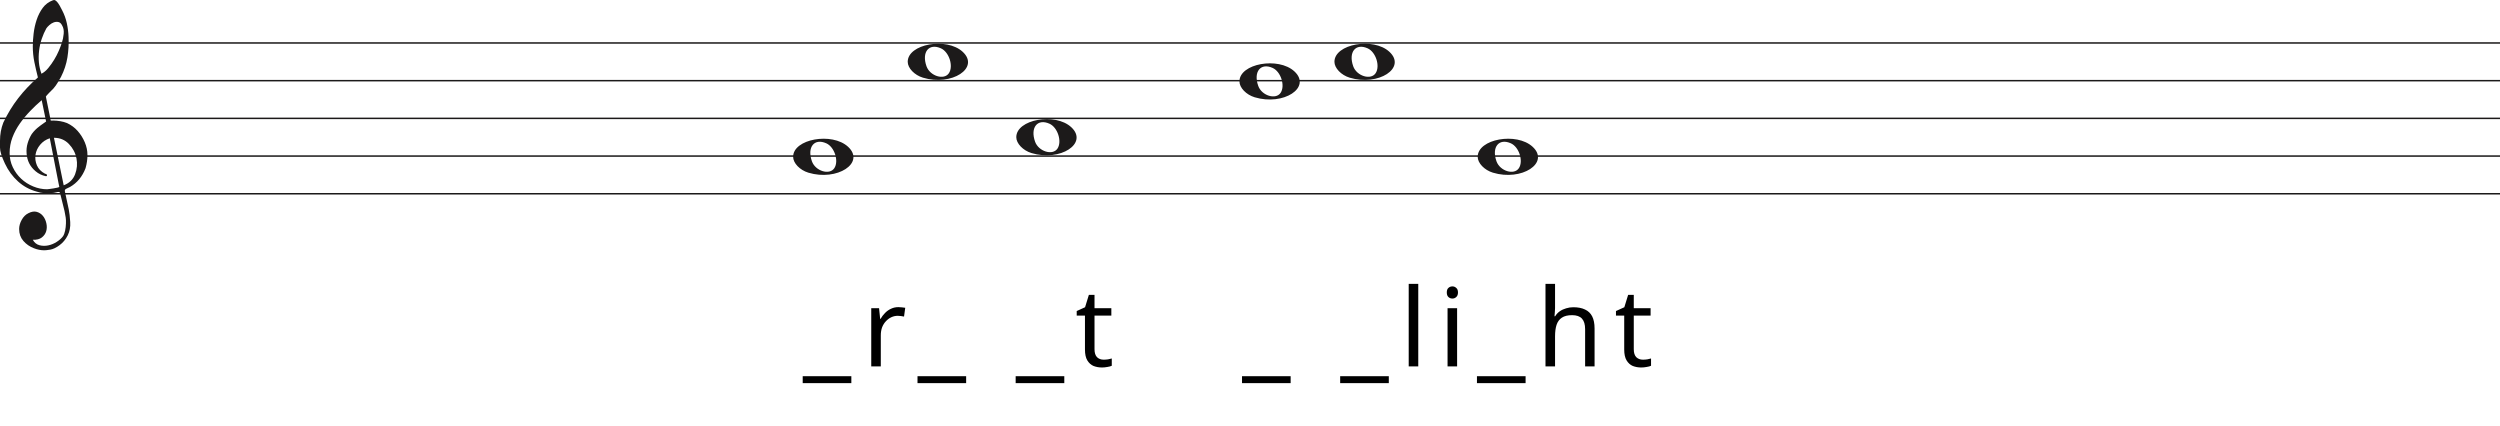
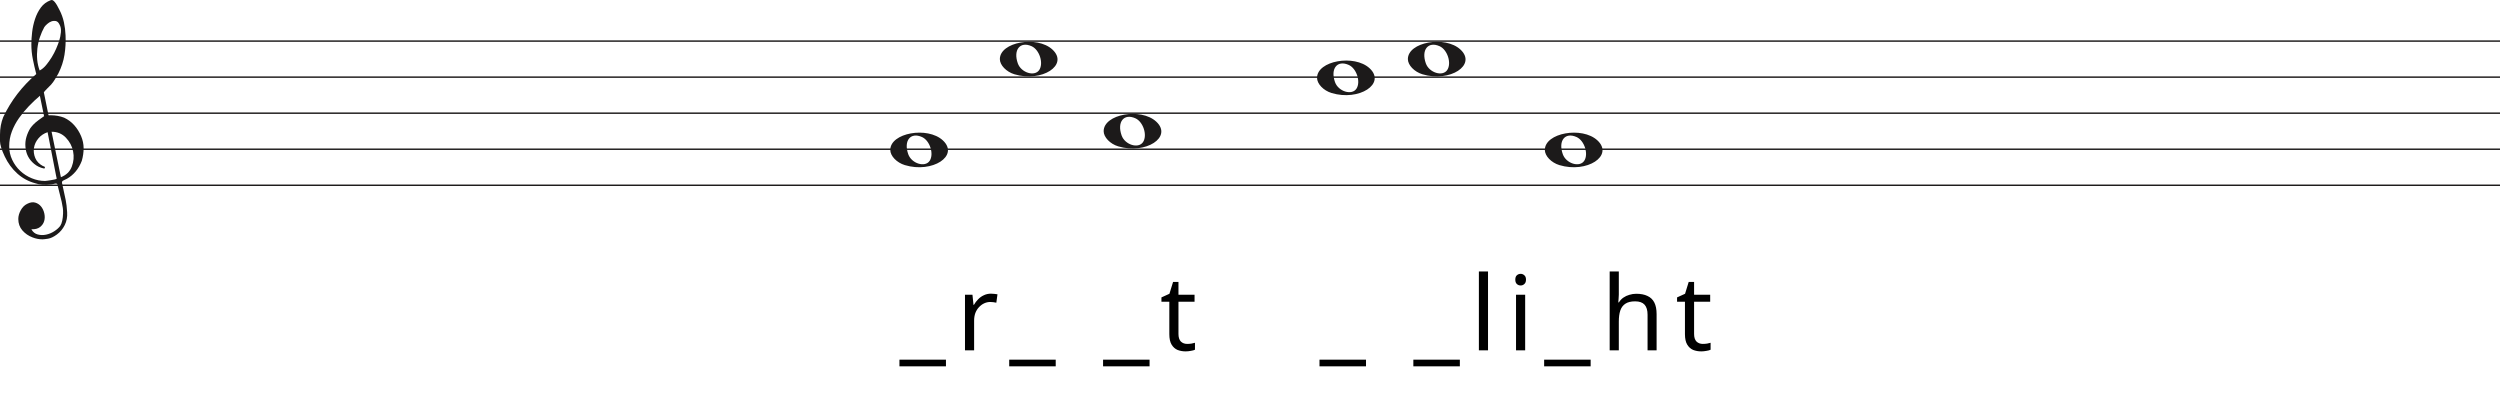
- <svg xmlns="http://www.w3.org/2000/svg" width="1658" height="282" viewBox="0 0 1658 282" fill="none">
-   <line y1="28.5" x2="1658" y2="28.5" stroke="#1C1A1A" />
-   <line y1="53.5" x2="1658" y2="53.5" stroke="#1C1A1A" />
-   <line y1="78.5" x2="1658" y2="78.5" stroke="#1C1A1A" />
-   <line y1="103.5" x2="1658" y2="103.5" stroke="#1C1A1A" />
-   <line y1="128.5" x2="1658" y2="128.5" stroke="#1C1A1A" />
+ <svg xmlns="http://www.w3.org/2000/svg" width="1734" height="282" viewBox="0 0 1734 282" fill="none">
+   <line y1="28.5" x2="1734" y2="28.5" stroke="#1C1A1A" />
+   <line y1="53.5" x2="1734" y2="53.5" stroke="#1C1A1A" />
+   <line y1="78.5" x2="1734" y2="78.5" stroke="#1C1A1A" />
+   <line y1="103.5" x2="1734" y2="103.5" stroke="#1C1A1A" />
+   <line y1="128.5" x2="1734" y2="128.5" stroke="#1C1A1A" />
  <path d="M33.02 91.694C30.445 92.54 28.317 93.969 26.636 95.981C24.955 97.991 23.93 100.188 23.562 102.57C23.195 104.951 23.497 107.306 24.469 109.635C25.441 111.964 27.266 113.843 29.946 115.272C30.576 115.272 30.97 115.537 31.128 116.066C31.285 116.595 31.049 116.859 30.419 116.859C27.844 116.33 25.585 115.245 23.641 113.605C20.016 110.588 18.02 106.698 17.652 101.935C17.442 99.553 17.665 97.251 18.322 95.028C18.979 92.805 19.885 90.767 21.041 88.914C22.459 86.957 24.14 85.263 26.084 83.834C26.189 83.728 26.491 83.49 26.991 83.12C27.49 82.749 27.976 82.405 28.448 82.088C28.921 81.77 29.63 81.267 30.576 80.579L27.66 66.448C25.086 68.618 22.538 71.012 20.016 73.632C17.495 76.252 15.209 79.018 13.16 81.928C11.111 84.84 9.47 87.923 8.235 91.178C7 94.433 6.383 97.859 6.383 101.459C6.383 104.793 7.079 107.929 8.472 110.866C9.864 113.803 11.716 116.357 14.027 118.526C16.339 120.696 19.005 122.403 22.026 123.648C25.047 124.891 28.107 125.513 31.207 125.513C31.312 125.513 31.797 125.46 32.664 125.354C33.532 125.249 34.451 125.116 35.422 124.957C36.395 124.799 37.288 124.626 38.102 124.441C38.916 124.256 39.324 124.057 39.324 123.846L38.85 121.623C36.802 111.197 34.857 101.22 33.02 91.694ZM35.777 91.376L42.239 122.893C45.97 121.464 48.491 119.016 49.804 115.55C51.118 112.083 51.419 108.564 50.71 104.991C50.001 101.419 48.334 98.256 45.706 95.504C43.08 92.751 39.77 91.376 35.777 91.376ZM27.503 48.903C29.131 48.056 30.642 46.786 32.034 45.092C33.426 43.399 34.713 41.586 35.896 39.654C37.077 37.723 38.102 35.751 38.969 33.739C39.836 31.729 40.532 29.903 41.057 28.262C41.635 26.516 42.029 24.557 42.239 22.387C42.449 20.217 42.108 18.392 41.215 16.909C40.585 15.587 39.757 14.819 38.733 14.607C37.708 14.396 36.683 14.475 35.659 14.845C34.635 15.216 33.663 15.811 32.743 16.632C31.824 17.452 31.154 18.18 30.734 18.815C29.578 20.879 28.566 23.181 27.7 25.722C26.833 28.262 26.242 30.895 25.927 33.621C25.611 36.346 25.572 38.966 25.808 41.481C26.045 43.994 26.61 46.469 27.503 48.903ZM25.139 51.364C24.245 47.871 23.457 44.444 22.774 41.083C22.091 37.723 21.75 34.269 21.75 30.723C21.75 28.13 21.934 25.285 22.302 22.189C22.669 19.093 23.339 16.076 24.311 13.138C25.283 10.201 26.623 7.568 28.33 5.24C30.038 2.91 32.309 1.217 35.147 0.158C35.409 0.053 35.672 0 35.934 0C36.302 0 36.736 0.211 37.235 0.635C37.734 1.058 38.26 1.68 38.811 2.501C39.362 3.321 39.849 4.168 40.269 5.041C40.689 5.914 41.004 6.51 41.215 6.828C42.633 9.527 43.67 12.398 44.328 15.441C44.984 18.484 45.365 21.514 45.471 24.53C45.68 29.083 45.431 33.581 44.722 38.027C44.013 42.472 42.581 46.813 40.426 51.046C39.691 52.317 38.943 53.6 38.181 54.897C37.419 56.194 36.513 57.45 35.462 58.667C35.252 58.88 34.871 59.264 34.319 59.819C33.767 60.375 33.203 60.944 32.625 61.526C32.047 62.108 31.535 62.651 31.088 63.153C30.642 63.656 30.419 63.96 30.419 64.067L33.649 79.944C33.67 80.048 35.265 79.944 35.265 79.944C38.348 79.983 41.612 80.486 44.446 81.611C47.178 82.881 49.529 84.627 51.499 86.851C53.469 89.074 55.044 91.574 56.227 94.353C57.409 97.132 58 99.95 58 102.808C58 105.665 57.579 108.577 56.739 111.54C54.585 117.151 51.144 121.305 46.416 124.004C45.89 124.322 45.141 124.68 44.17 125.076C43.198 125.473 42.817 126.095 43.027 126.942C44.288 132.708 45.141 136.676 45.589 138.85C46.035 141.024 46.364 143.829 46.573 147.265C46.783 150.551 46.218 153.507 44.879 156.152C43.539 158.807 41.74 160.961 39.481 162.624C37.222 164.297 35.16 165.269 33.295 165.569C31.429 165.86 30.155 166 29.473 166C27.109 166 24.797 165.549 22.538 164.648C19.754 163.596 17.416 161.983 15.524 159.809C13.633 157.635 12.688 154.99 12.688 151.874C12.688 149.91 13.252 147.897 14.382 145.833C15.511 143.769 16.995 142.286 18.834 141.395C20.883 140.333 22.735 140.042 24.39 140.513C26.045 140.994 27.411 141.895 28.488 143.218C29.565 144.54 30.314 146.143 30.734 148.017C31.154 149.9 31.128 151.653 30.655 153.297C30.182 154.94 29.224 156.332 27.779 157.464C26.334 158.606 24.324 159.117 21.75 159.017C22.801 160.921 24.272 162.123 26.163 162.624C28.054 163.135 29.998 163.165 31.994 162.744C33.991 162.323 35.869 161.542 37.629 160.4C39.389 159.268 40.769 158.035 41.766 156.713C42.397 155.761 42.87 154.519 43.185 152.986C43.5 151.443 43.684 149.85 43.736 148.177C43.789 146.514 43.736 145.212 43.579 144.29C43.421 143.358 43.158 141.915 42.79 139.962C41.215 133.56 40.217 129.533 39.796 127.89C39.586 127.366 39.021 127.193 38.102 127.379C37.182 127.564 36.408 127.736 35.777 127.89C31.259 128.481 27.477 128.21 24.429 127.101C19.701 125.831 15.538 123.568 11.939 120.313C8.34 117.058 5.451 113.115 3.27 108.484C1.09 103.853 0 100.334 0 97.925C0 95.518 0 93.996 0 93.361C0 89.074 0.736 85.051 2.207 81.293C4.991 75.418 8.288 70.02 12.097 65.098C15.905 60.176 20.253 55.598 25.139 51.364Z" fill="#1C1A1A" />
-   <path d="M612.097 51.514C606.453 49.805 602 45.161 602 40.984C602 29.16 627.813 24.481 638.473 34.373C650 45.069 631.188 57.295 612.097 51.514H612.097ZM629.315 48.544C632.455 43.829 629.453 34.486 624.013 32.048C616.025 28.467 611.129 34.569 614.456 43.959C616.757 50.453 626.119 53.343 629.315 48.544Z" fill="#1C1A1A" />
-   <path d="M536.097 114.514C530.453 112.805 526 108.161 526 103.984C526 92.16 551.813 87.481 562.473 97.373C574 108.069 555.188 120.295 536.097 114.514H536.097ZM553.315 111.544C556.455 106.829 553.453 97.486 548.013 95.048C540.025 91.467 535.129 97.569 538.456 106.959C540.757 113.453 550.119 116.343 553.315 111.544Z" fill="#1C1A1A" />
-   <path d="M990.097 114.514C984.453 112.805 980 108.161 980 103.984C980 92.16 1005.81 87.481 1016.47 97.373C1028 108.069 1009.19 120.295 990.097 114.514H990.097ZM1007.31 111.544C1010.46 106.829 1007.45 97.486 1002.01 95.048C994.025 91.467 989.129 97.569 992.456 106.959C994.757 113.453 1004.12 116.343 1007.31 111.544Z" fill="#1C1A1A" />
-   <path d="M832.097 64.514C826.453 62.805 822 58.161 822 53.984C822 42.16 847.813 37.481 858.473 47.373C870 58.069 851.188 70.295 832.097 64.514H832.097ZM849.315 61.544C852.455 56.829 849.453 47.486 844.013 45.048C836.025 41.467 831.129 47.569 834.456 56.959C836.757 63.453 846.119 66.343 849.315 61.544Z" fill="#1C1A1A" />
-   <path d="M684.097 101.514C678.453 99.805 674 95.161 674 90.984C674 79.16 699.813 74.481 710.473 84.373C722 95.069 703.188 107.295 684.097 101.514H684.097ZM701.315 98.544C704.455 93.829 701.453 84.486 696.013 82.048C688.025 78.467 683.129 84.569 686.456 93.959C688.757 100.453 698.119 103.343 701.315 98.544Z" fill="#1C1A1A" />
-   <path d="M895.097 51.514C889.453 49.805 885 45.161 885 40.984C885 29.16 910.813 24.481 921.473 34.373C933 45.069 914.188 57.295 895.097 51.514H895.097ZM912.315 48.544C915.455 43.829 912.453 34.486 907.013 32.048C899.025 28.467 894.129 34.569 897.456 43.959C899.757 50.453 909.119 53.343 912.315 48.544Z" fill="#1C1A1A" />
-   <path d="M564.612 254.088H532.356V249.48H564.612V254.088ZM595.812 203.688C596.532 203.688 597.3 203.736 598.116 203.832C598.98 203.88 599.724 203.976 600.348 204.12L599.556 209.952C598.932 209.808 598.236 209.688 597.468 209.592C596.748 209.496 596.052 209.448 595.38 209.448C593.892 209.448 592.476 209.76 591.132 210.384C589.788 211.008 588.588 211.896 587.532 213.048C586.476 214.152 585.636 215.496 585.012 217.08C584.436 218.664 584.148 220.44 584.148 222.408V243H577.812V204.408H582.996L583.716 211.464H584.004C584.82 210.024 585.804 208.728 586.956 207.576C588.108 206.376 589.428 205.44 590.916 204.768C592.404 204.048 594.036 203.688 595.812 203.688ZM640.746 254.088H608.49V249.48H640.746V254.088ZM705.842 254.088H673.586V249.48H705.842V254.088ZM731.93 238.536C732.89 238.536 733.874 238.464 734.882 238.32C735.89 238.128 736.706 237.936 737.33 237.744V242.568C736.658 242.904 735.698 243.168 734.45 243.36C733.202 243.6 732.002 243.72 730.85 243.72C728.834 243.72 726.962 243.384 725.234 242.712C723.554 241.992 722.186 240.768 721.13 239.04C720.074 237.312 719.546 234.888 719.546 231.768V209.304H714.074V206.28L719.618 203.76L722.138 195.552H725.882V204.408H737.042V209.304H725.882V231.624C725.882 233.976 726.434 235.728 727.538 236.88C728.69 237.984 730.154 238.536 731.93 238.536ZM855.959 254.088H823.703V249.48H855.959V254.088ZM921.054 254.088H888.798V249.48H921.054V254.088ZM940.59 243H934.254V188.28H940.59V243ZM966.353 204.408V243H960.017V204.408H966.353ZM963.257 189.936C964.217 189.936 965.057 190.272 965.777 190.944C966.545 191.568 966.929 192.576 966.929 193.968C966.929 195.312 966.545 196.32 965.777 196.992C965.057 197.664 964.217 198 963.257 198C962.201 198 961.313 197.664 960.593 196.992C959.873 196.32 959.513 195.312 959.513 193.968C959.513 192.576 959.873 191.568 960.593 190.944C961.313 190.272 962.201 189.936 963.257 189.936ZM1011.77 254.088H979.515V249.48H1011.77V254.088ZM1031.31 204.336C1031.31 205.248 1031.26 206.184 1031.16 207.144C1031.12 208.104 1031.04 208.968 1030.95 209.736H1031.38C1032.2 208.392 1033.23 207.288 1034.48 206.424C1035.72 205.56 1037.12 204.912 1038.65 204.48C1040.19 204 1041.77 203.76 1043.4 203.76C1046.52 203.76 1049.12 204.264 1051.18 205.272C1053.29 206.232 1054.88 207.744 1055.93 209.808C1056.99 211.872 1057.52 214.56 1057.52 217.872V243H1051.25V218.304C1051.25 215.184 1050.56 212.856 1049.16 211.32C1047.77 209.784 1045.59 209.016 1042.61 209.016C1039.73 209.016 1037.48 209.568 1035.84 210.672C1034.21 211.728 1033.04 213.312 1032.32 215.424C1031.64 217.488 1031.31 220.032 1031.31 223.056V243H1024.97V188.28H1031.31V204.336ZM1089.57 238.536C1090.53 238.536 1091.51 238.464 1092.52 238.32C1093.53 238.128 1094.34 237.936 1094.97 237.744V242.568C1094.3 242.904 1093.34 243.168 1092.09 243.36C1090.84 243.6 1089.64 243.72 1088.49 243.72C1086.47 243.72 1084.6 243.384 1082.87 242.712C1081.19 241.992 1079.82 240.768 1078.77 239.04C1077.71 237.312 1077.18 234.888 1077.18 231.768V209.304H1071.71V206.28L1077.26 203.76L1079.78 195.552H1083.52V204.408H1094.68V209.304H1083.52V231.624C1083.52 233.976 1084.07 235.728 1085.18 236.88C1086.33 237.984 1087.79 238.536 1089.57 238.536Z" fill="black" />
+   <g transform="translate(91.5 0)">
+     <path d="M612.097 51.514C606.453 49.805 602 45.161 602 40.984C602 29.16 627.813 24.481 638.473 34.373C650 45.069 631.188 57.295 612.097 51.514H612.097ZM629.315 48.544C632.455 43.829 629.453 34.486 624.013 32.048C616.025 28.467 611.129 34.569 614.456 43.959C616.757 50.453 626.119 53.343 629.315 48.544Z" fill="#1C1A1A" />
+     <path d="M536.097 114.514C530.453 112.805 526 108.161 526 103.984C526 92.16 551.813 87.481 562.473 97.373C574 108.069 555.188 120.295 536.097 114.514H536.097ZM553.315 111.544C556.455 106.829 553.453 97.486 548.013 95.048C540.025 91.467 535.129 97.569 538.456 106.959C540.757 113.453 550.119 116.343 553.315 111.544Z" fill="#1C1A1A" />
+     <path d="M990.097 114.514C984.453 112.805 980 108.161 980 103.984C980 92.16 1005.81 87.481 1016.47 97.373C1028 108.069 1009.19 120.295 990.097 114.514H990.097ZM1007.31 111.544C1010.46 106.829 1007.45 97.486 1002.01 95.048C994.025 91.467 989.129 97.569 992.456 106.959C994.757 113.453 1004.12 116.343 1007.31 111.544Z" fill="#1C1A1A" />
+     <path d="M832.097 64.514C826.453 62.805 822 58.161 822 53.984C822 42.16 847.813 37.481 858.473 47.373C870 58.069 851.188 70.295 832.097 64.514H832.097ZM849.315 61.544C852.455 56.829 849.453 47.486 844.013 45.048C836.025 41.467 831.129 47.569 834.456 56.959C836.757 63.453 846.119 66.343 849.315 61.544Z" fill="#1C1A1A" />
+     <path d="M684.097 101.514C678.453 99.805 674 95.161 674 90.984C674 79.16 699.813 74.481 710.473 84.373C722 95.069 703.188 107.295 684.097 101.514H684.097ZM701.315 98.544C704.455 93.829 701.453 84.486 696.013 82.048C688.025 78.467 683.129 84.569 686.456 93.959C688.757 100.453 698.119 103.343 701.315 98.544Z" fill="#1C1A1A" />
+     <path d="M895.097 51.514C889.453 49.805 885 45.161 885 40.984C885 29.16 910.813 24.481 921.473 34.373C933 45.069 914.188 57.295 895.097 51.514H895.097ZM912.315 48.544C915.455 43.829 912.453 34.486 907.013 32.048C899.025 28.467 894.129 34.569 897.456 43.959C899.757 50.453 909.119 53.343 912.315 48.544Z" fill="#1C1A1A" />
+     <path d="M564.612 254.088H532.356V249.48H564.612V254.088ZM595.812 203.688C596.532 203.688 597.3 203.736 598.116 203.832C598.98 203.88 599.724 203.976 600.348 204.12L599.556 209.952C598.932 209.808 598.236 209.688 597.468 209.592C596.748 209.496 596.052 209.448 595.38 209.448C593.892 209.448 592.476 209.76 591.132 210.384C589.788 211.008 588.588 211.896 587.532 213.048C586.476 214.152 585.636 215.496 585.012 217.08C584.436 218.664 584.148 220.44 584.148 222.408V243H577.812V204.408H582.996L583.716 211.464H584.004C584.82 210.024 585.804 208.728 586.956 207.576C588.108 206.376 589.428 205.44 590.916 204.768C592.404 204.048 594.036 203.688 595.812 203.688ZM640.746 254.088H608.49V249.48H640.746V254.088ZM705.842 254.088H673.586V249.48H705.842V254.088ZM731.93 238.536C732.89 238.536 733.874 238.464 734.882 238.32C735.89 238.128 736.706 237.936 737.33 237.744V242.568C736.658 242.904 735.698 243.168 734.45 243.36C733.202 243.6 732.002 243.72 730.85 243.72C728.834 243.72 726.962 243.384 725.234 242.712C723.554 241.992 722.186 240.768 721.13 239.04C720.074 237.312 719.546 234.888 719.546 231.768V209.304H714.074V206.28L719.618 203.76L722.138 195.552H725.882V204.408H737.042V209.304H725.882V231.624C725.882 233.976 726.434 235.728 727.538 236.88C728.69 237.984 730.154 238.536 731.93 238.536ZM855.959 254.088H823.703V249.48H855.959V254.088ZM921.054 254.088H888.798V249.48H921.054V254.088ZM940.59 243H934.254V188.28H940.59V243ZM966.353 204.408V243H960.017V204.408H966.353ZM963.257 189.936C964.217 189.936 965.057 190.272 965.777 190.944C966.545 191.568 966.929 192.576 966.929 193.968C966.929 195.312 966.545 196.32 965.777 196.992C965.057 197.664 964.217 198 963.257 198C962.201 198 961.313 197.664 960.593 196.992C959.873 196.32 959.513 195.312 959.513 193.968C959.513 192.576 959.873 191.568 960.593 190.944C961.313 190.272 962.201 189.936 963.257 189.936ZM1011.77 254.088H979.515V249.48H1011.77V254.088ZM1031.31 204.336C1031.31 205.248 1031.26 206.184 1031.16 207.144C1031.12 208.104 1031.04 208.968 1030.95 209.736H1031.38C1032.2 208.392 1033.23 207.288 1034.48 206.424C1035.72 205.56 1037.12 204.912 1038.65 204.48C1040.19 204 1041.77 203.76 1043.4 203.76C1046.52 203.76 1049.12 204.264 1051.18 205.272C1053.29 206.232 1054.88 207.744 1055.93 209.808C1056.99 211.872 1057.52 214.56 1057.52 217.872V243H1051.25V218.304C1051.25 215.184 1050.56 212.856 1049.16 211.32C1047.77 209.784 1045.59 209.016 1042.61 209.016C1039.73 209.016 1037.48 209.568 1035.84 210.672C1034.21 211.728 1033.04 213.312 1032.32 215.424C1031.64 217.488 1031.31 220.032 1031.31 223.056V243H1024.97V188.28H1031.31V204.336ZM1089.57 238.536C1090.53 238.536 1091.51 238.464 1092.52 238.32C1093.53 238.128 1094.34 237.936 1094.97 237.744V242.568C1094.3 242.904 1093.34 243.168 1092.09 243.36C1090.84 243.6 1089.64 243.72 1088.49 243.72C1086.47 243.72 1084.6 243.384 1082.87 242.712C1081.19 241.992 1079.82 240.768 1078.77 239.04C1077.71 237.312 1077.18 234.888 1077.18 231.768V209.304H1071.71V206.28L1077.26 203.76L1079.78 195.552H1083.52V204.408H1094.68V209.304H1083.52V231.624C1083.52 233.976 1084.07 235.728 1085.18 236.88C1086.33 237.984 1087.79 238.536 1089.57 238.536Z" fill="black" />
+   </g>
</svg>
